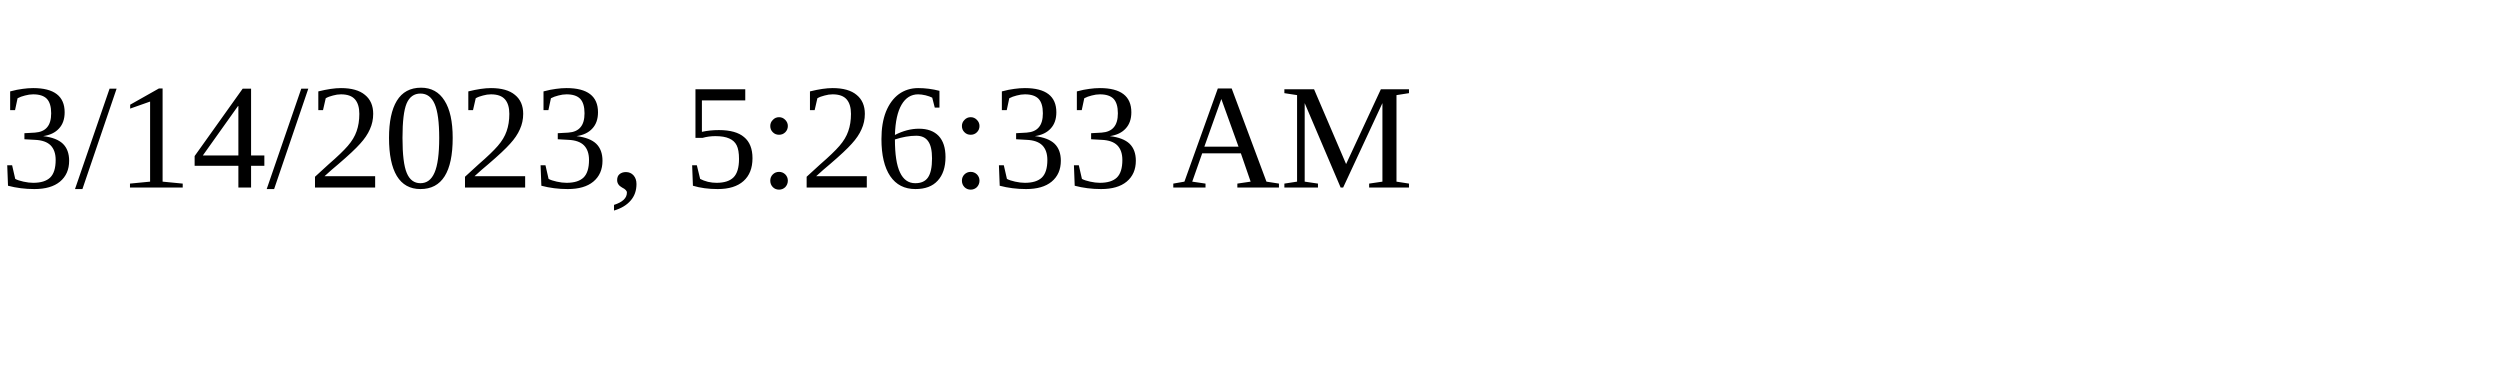
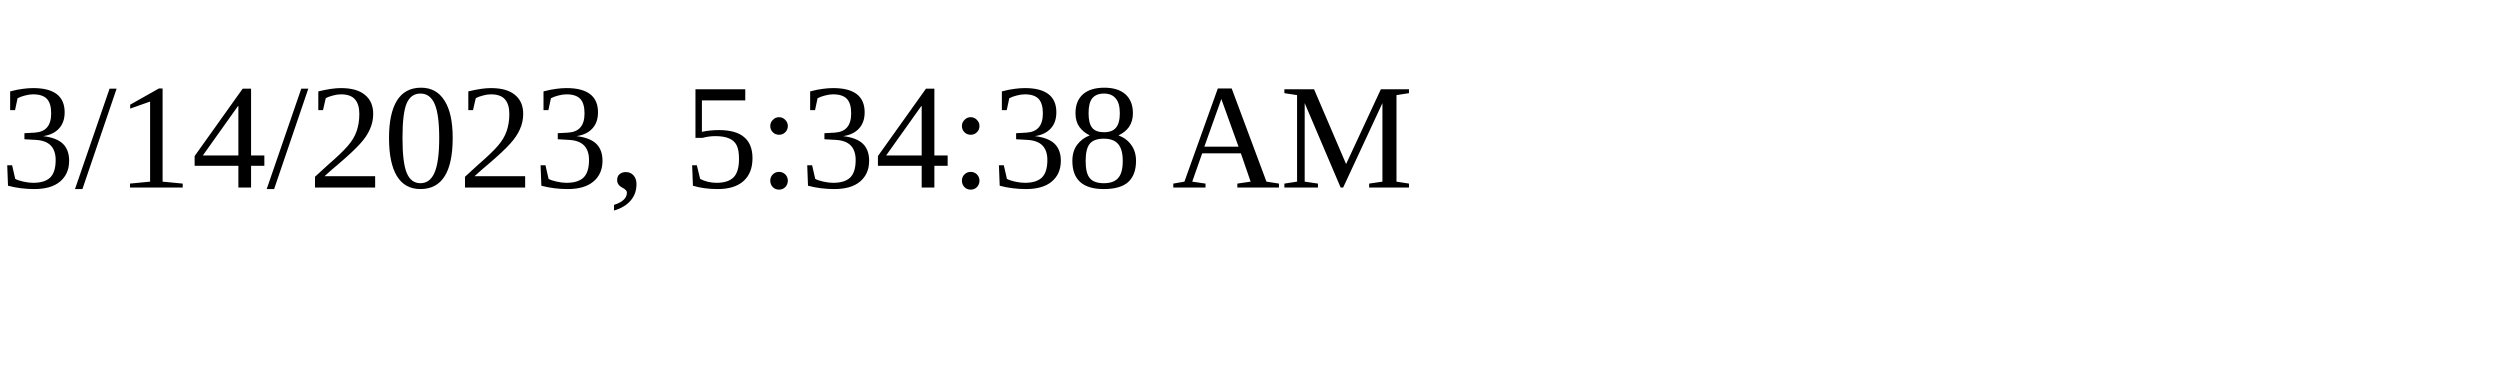
<svg xmlns="http://www.w3.org/2000/svg" height="30" width="200">
-   <text x="0" y="15">3/14/2023, 5:26:33 AM</text>
+   <text x="0" y="15">3/14/2023, 5:34:38 AM</text>
</svg>
